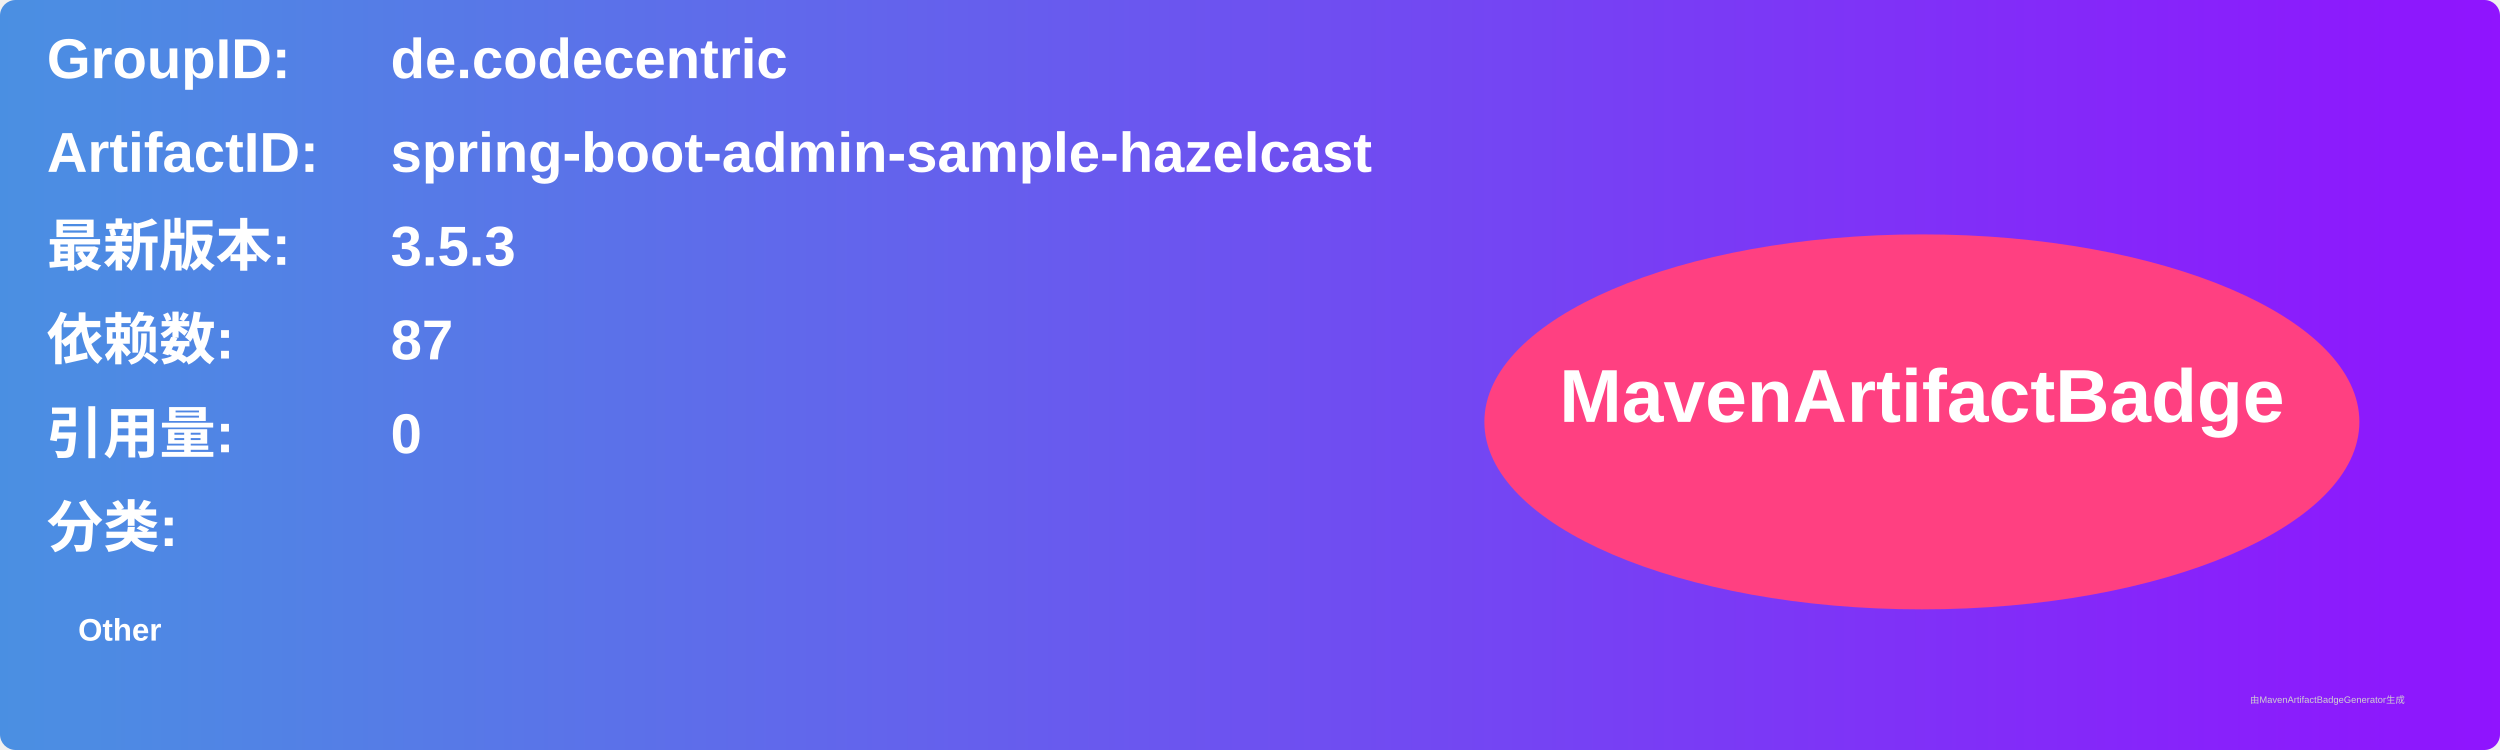
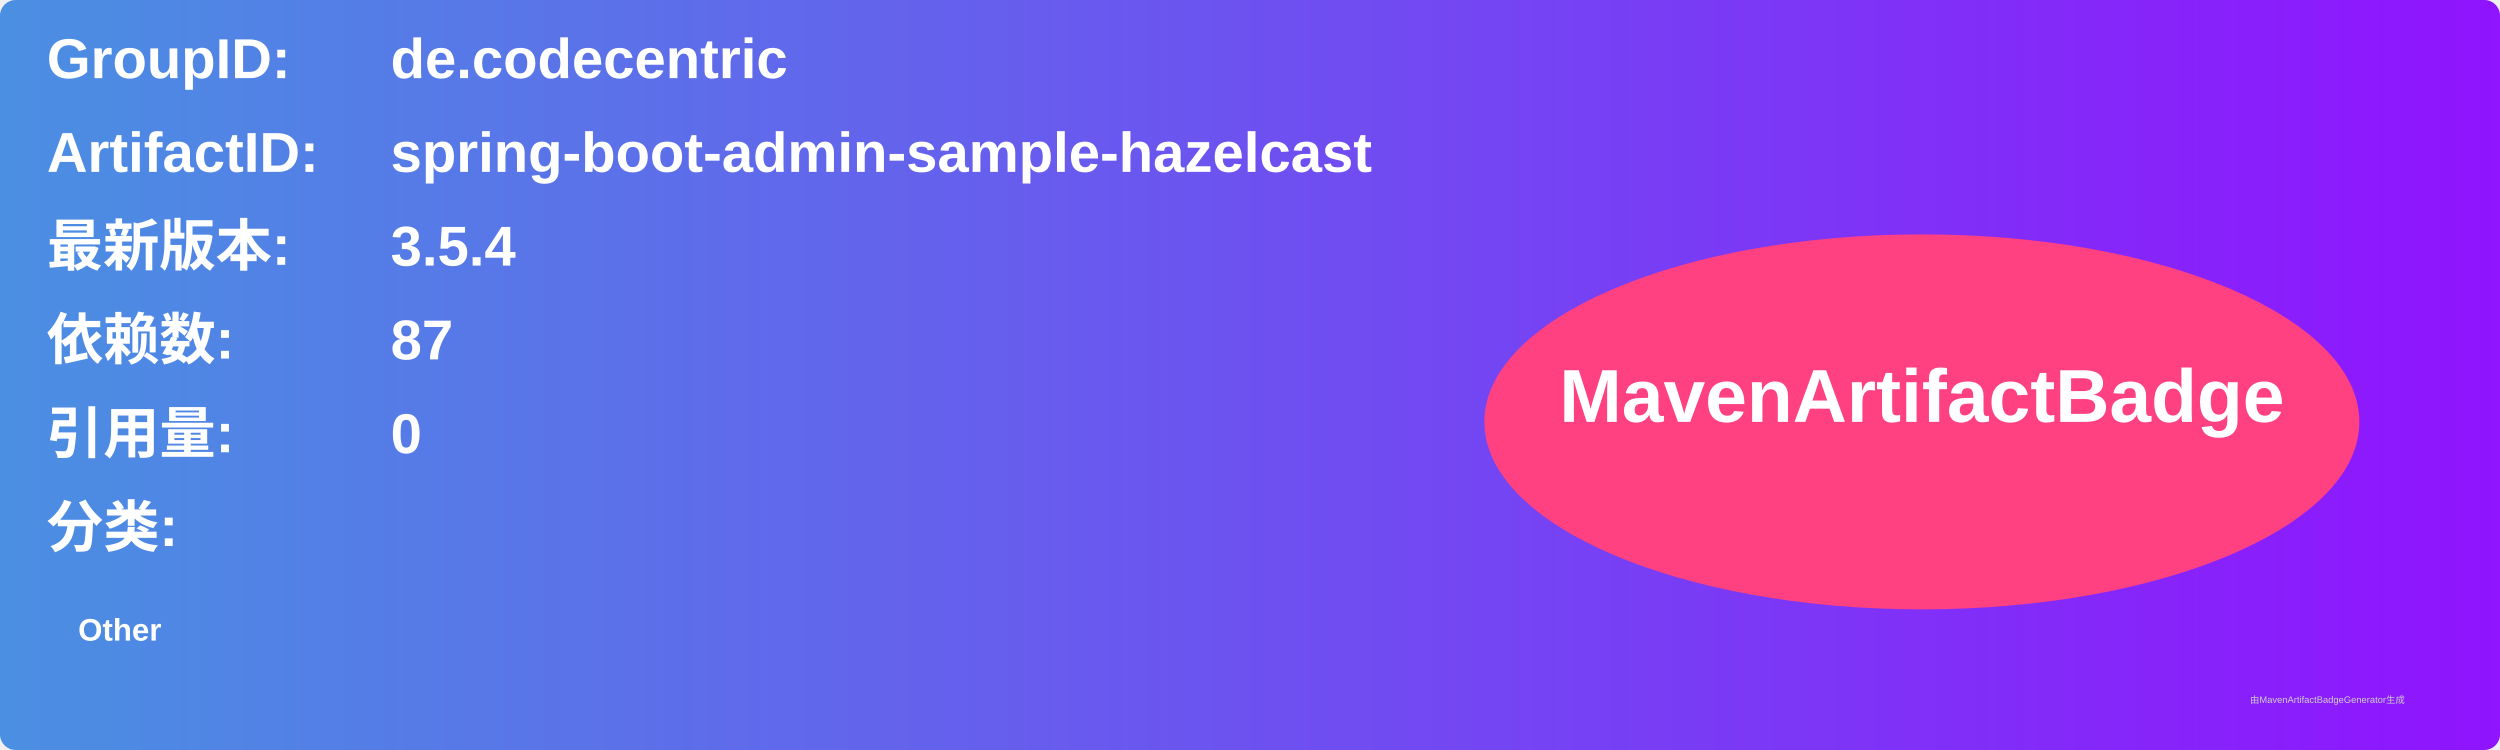
<svg xmlns="http://www.w3.org/2000/svg" width="800" height="240" viewBox="0 0 800 240">
  <linearGradient id="grad" x1="0%" y1="0%" x2="100%" y2="0%">
    <stop offset="0%" stop-color="#4a90e2" />
    <stop offset="100%" stop-color="#9013fe" />
  </linearGradient>
  <rect width="100%" height="100%" rx="5" ry="5" fill="url(#grad)" />
  <g transform="translate(15, 15)">
    <text x="0" y="10" font-family="Arial" font-size="18" fill="white" font-weight="bold" width="260">GroupID:</text>
    <text x="110" y="10" font-family="Arial" font-size="18" fill="white" font-weight="bold" width="460">de.codecentric</text>
    <text x="0" y="40" font-family="Arial" font-size="18" fill="white" font-weight="bold" width="260">ArtifactID:</text>
    <text x="110" y="40" font-family="Arial" font-size="18" fill="white" font-weight="bold" width="460">spring-boot-admin-sample-hazelcast</text>
    <text x="0" y="70" font-family="Arial" font-size="18" fill="white" font-weight="bold">最新版本:</text>
    <text x="110" y="70" font-family="Arial" font-size="18" fill="white" font-weight="bold">
-       <tspan font-weight="bold">3.5.3</tspan>
+       <tspan font-weight="bold">3.5.4</tspan>
    </text>
    <text x="0" y="100" font-family="Arial" font-size="18" fill="white" font-weight="bold">依赖数: </text>
    <text x="110" y="100" font-family="Arial" font-size="18" fill="white">
      <tspan font-weight="bold">87</tspan>
    </text>
    <text x="0" y="130" font-family="Arial" font-size="18" fill="white" font-weight="bold">引用量: </text>
    <text x="110" y="130" font-family="Arial" font-size="18" fill="white">
      <tspan font-weight="bold">0</tspan>
    </text>
    <text x="0" y="160" font-family="Arial" font-size="18" fill="white" font-weight="bold">分类:</text>
    <text x="10" y="190" font-family="Arial" font-size="10" fill="white">
      <tspan font-weight="bold">Other</tspan>
    </text>
    <ellipse cx="600" cy="120" rx="140" ry="60" fill="#ff4081" />
    <text x="600" y="120" text-anchor="middle" font-family="Arial" font-size="24" fill="white" font-weight="bold">MavenArtifactBadge</text>
  </g>
  <text x="720" y="225" font-family="Arial" font-size="3" fill="#d0d0d0">由MavenArtifactBadgeGenerator生成</text>
</svg>
